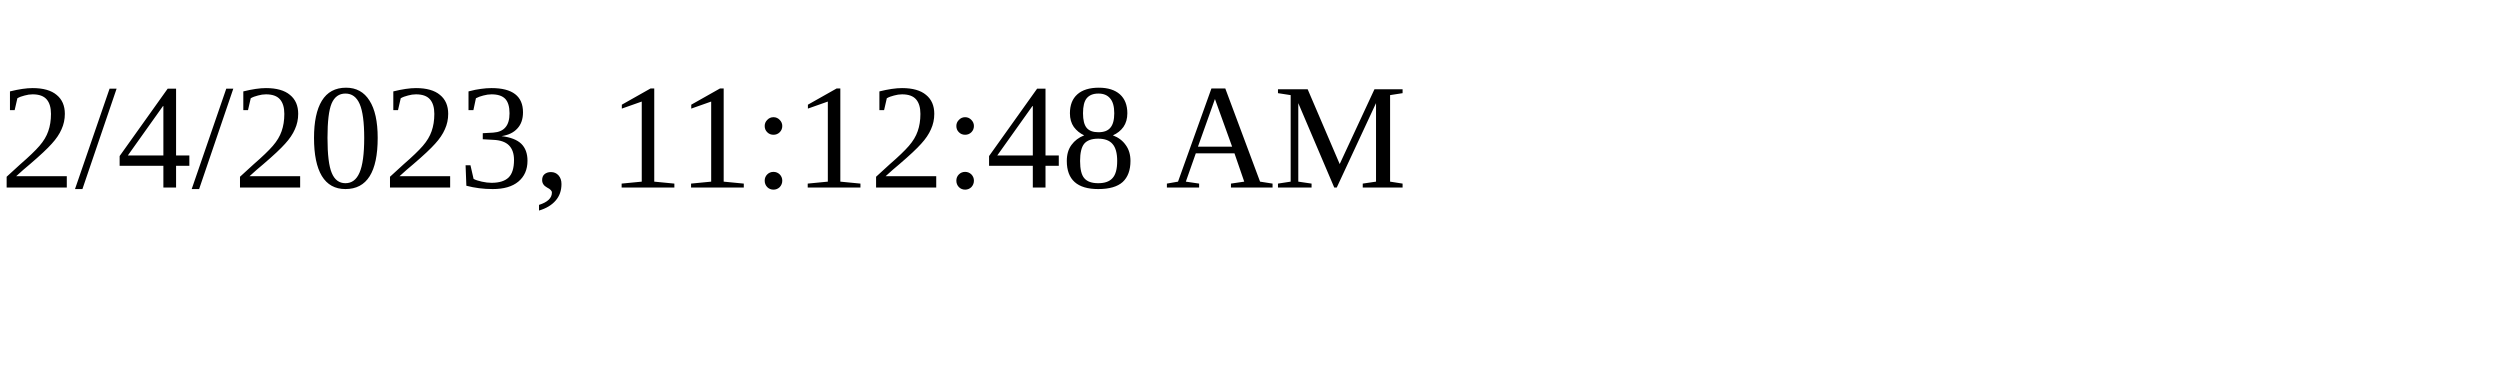
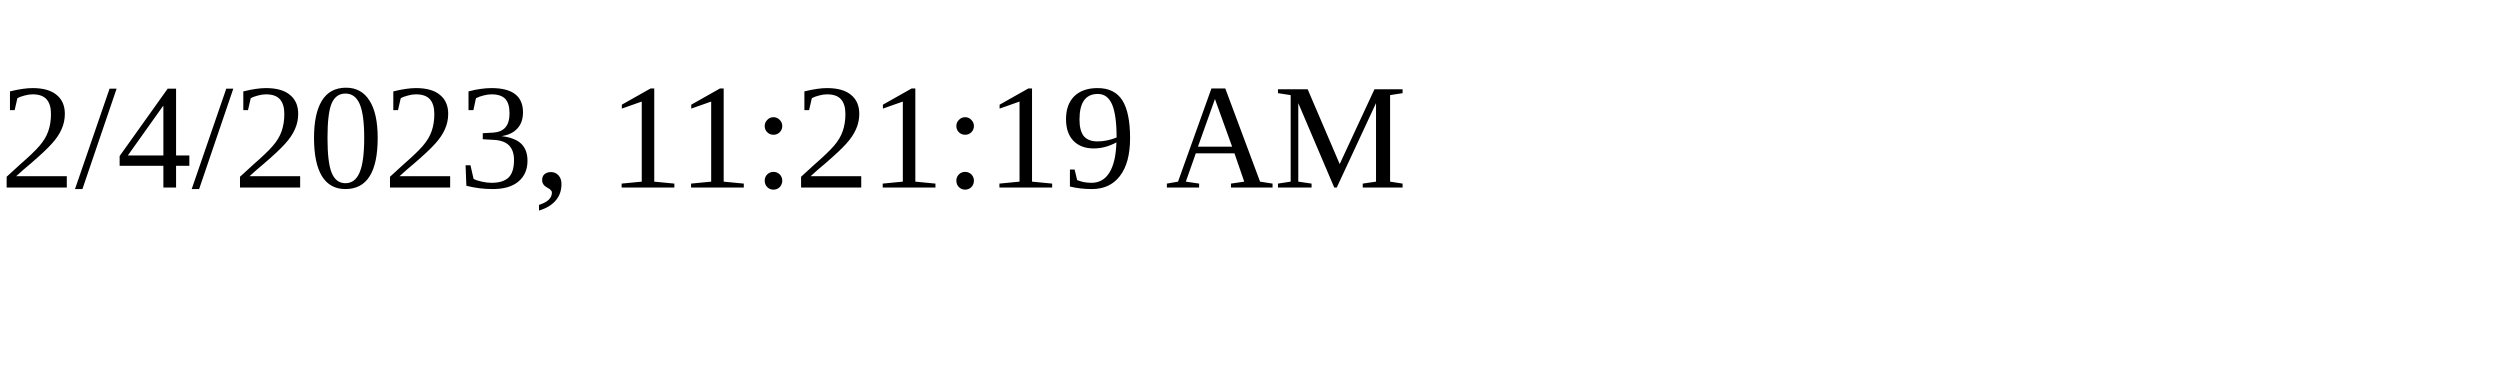
<svg xmlns="http://www.w3.org/2000/svg" height="30" width="200">
-   <text x="0" y="15">2/4/2023, 11:12:48 AM</text>
+   <text x="0" y="15">2/4/2023, 11:21:19 AM</text>
</svg>
